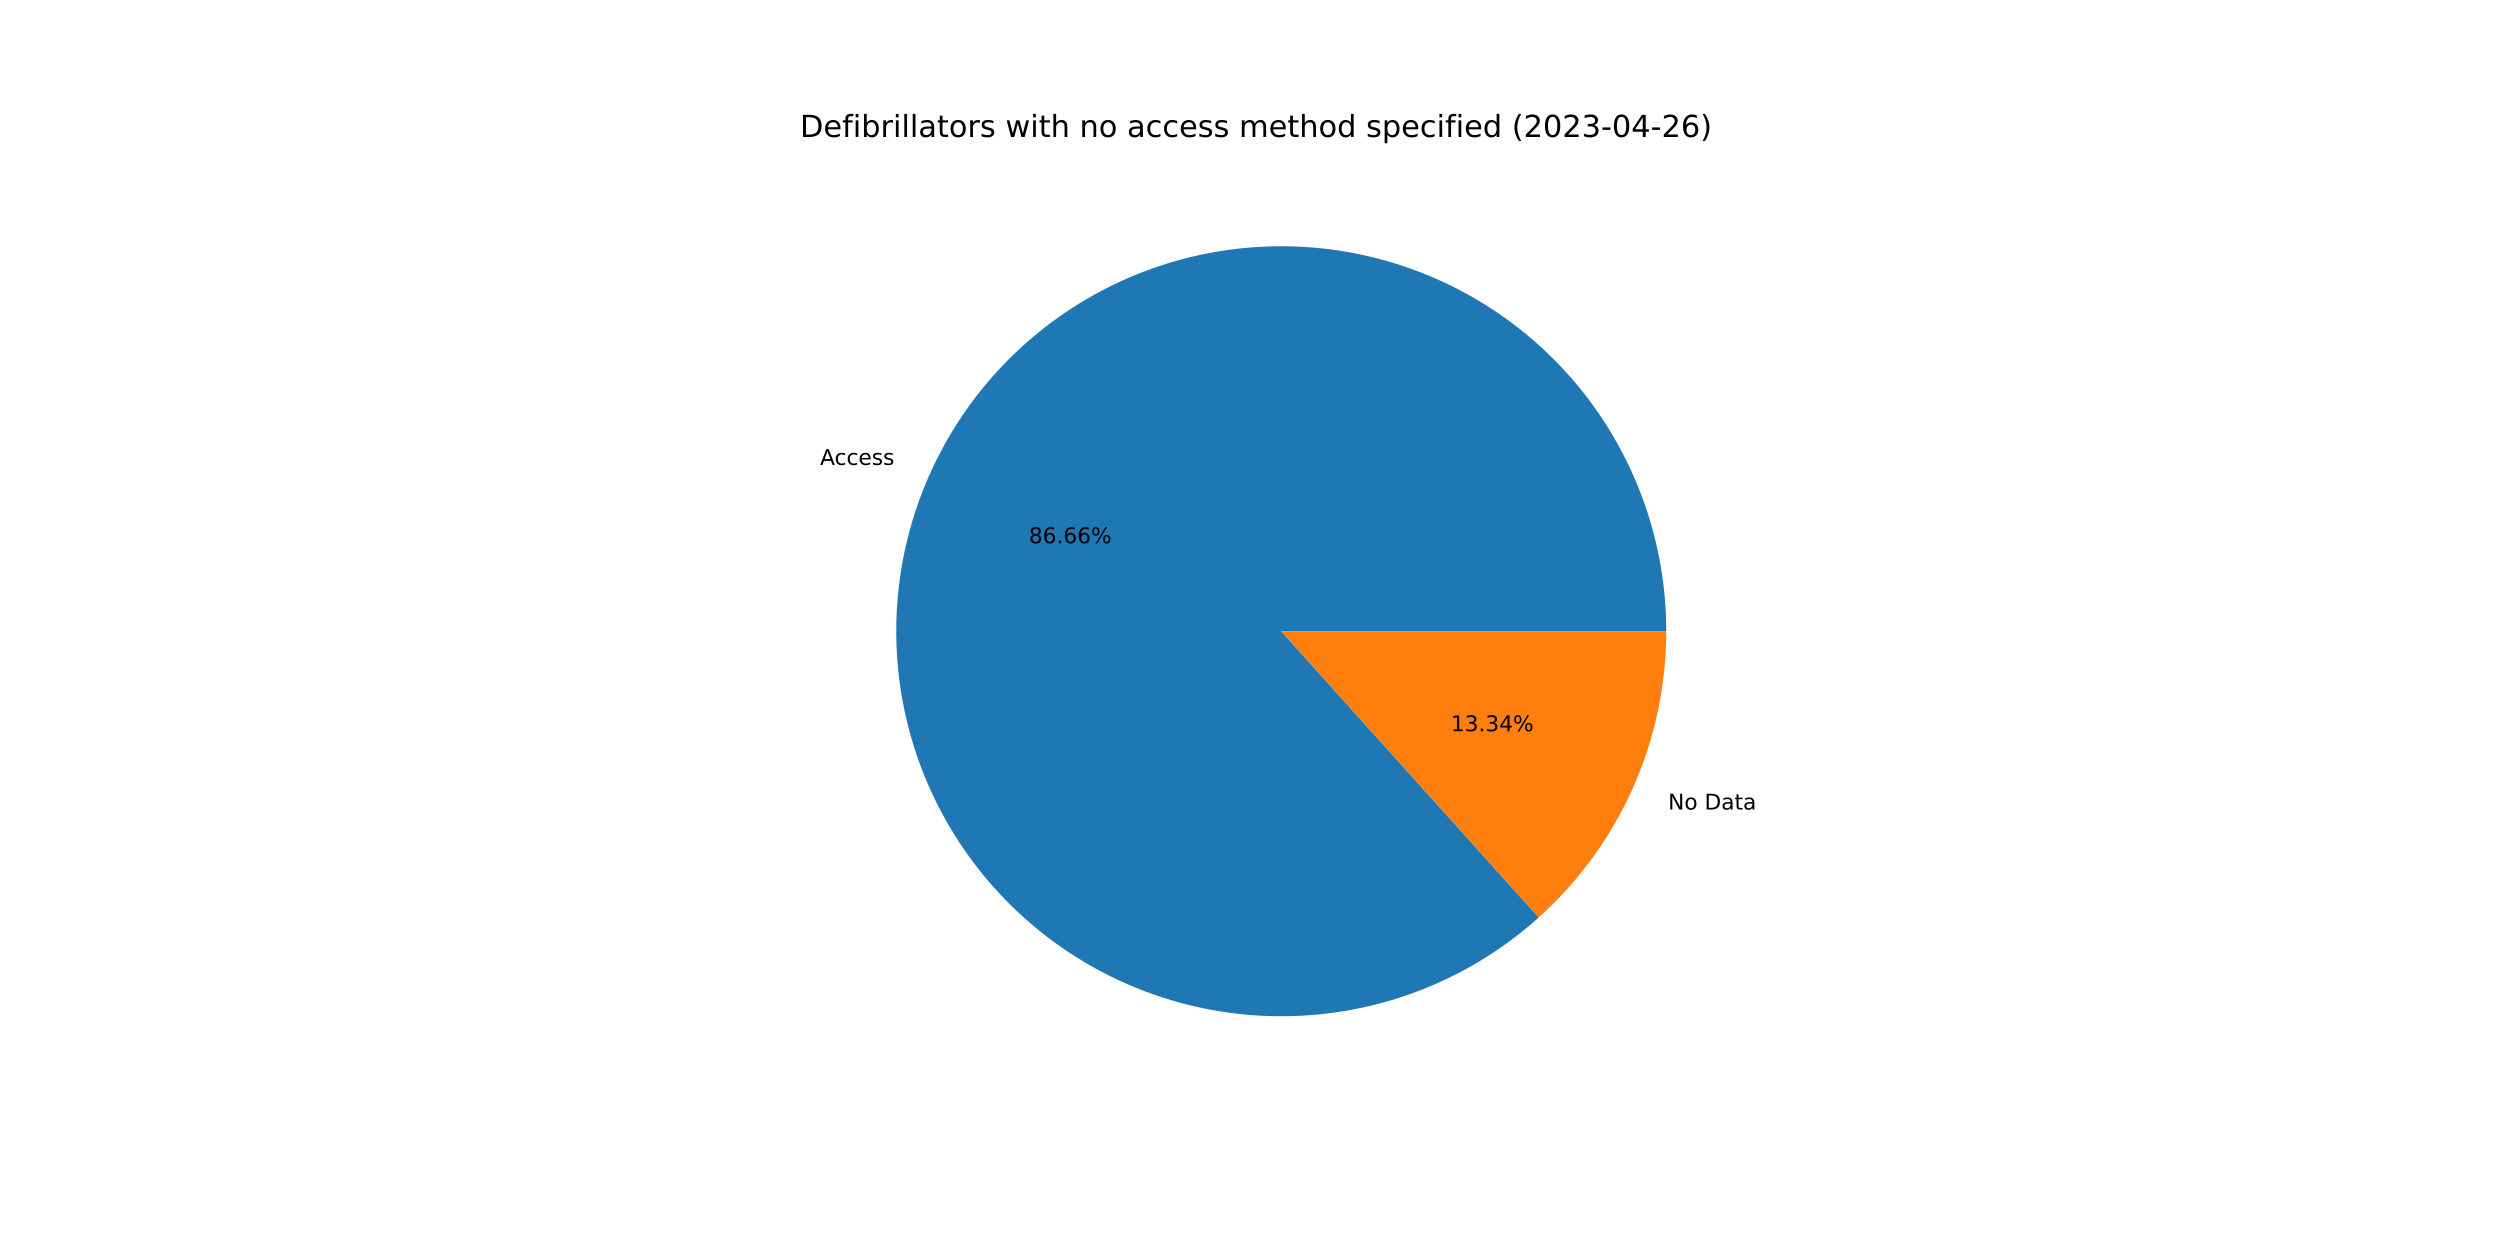
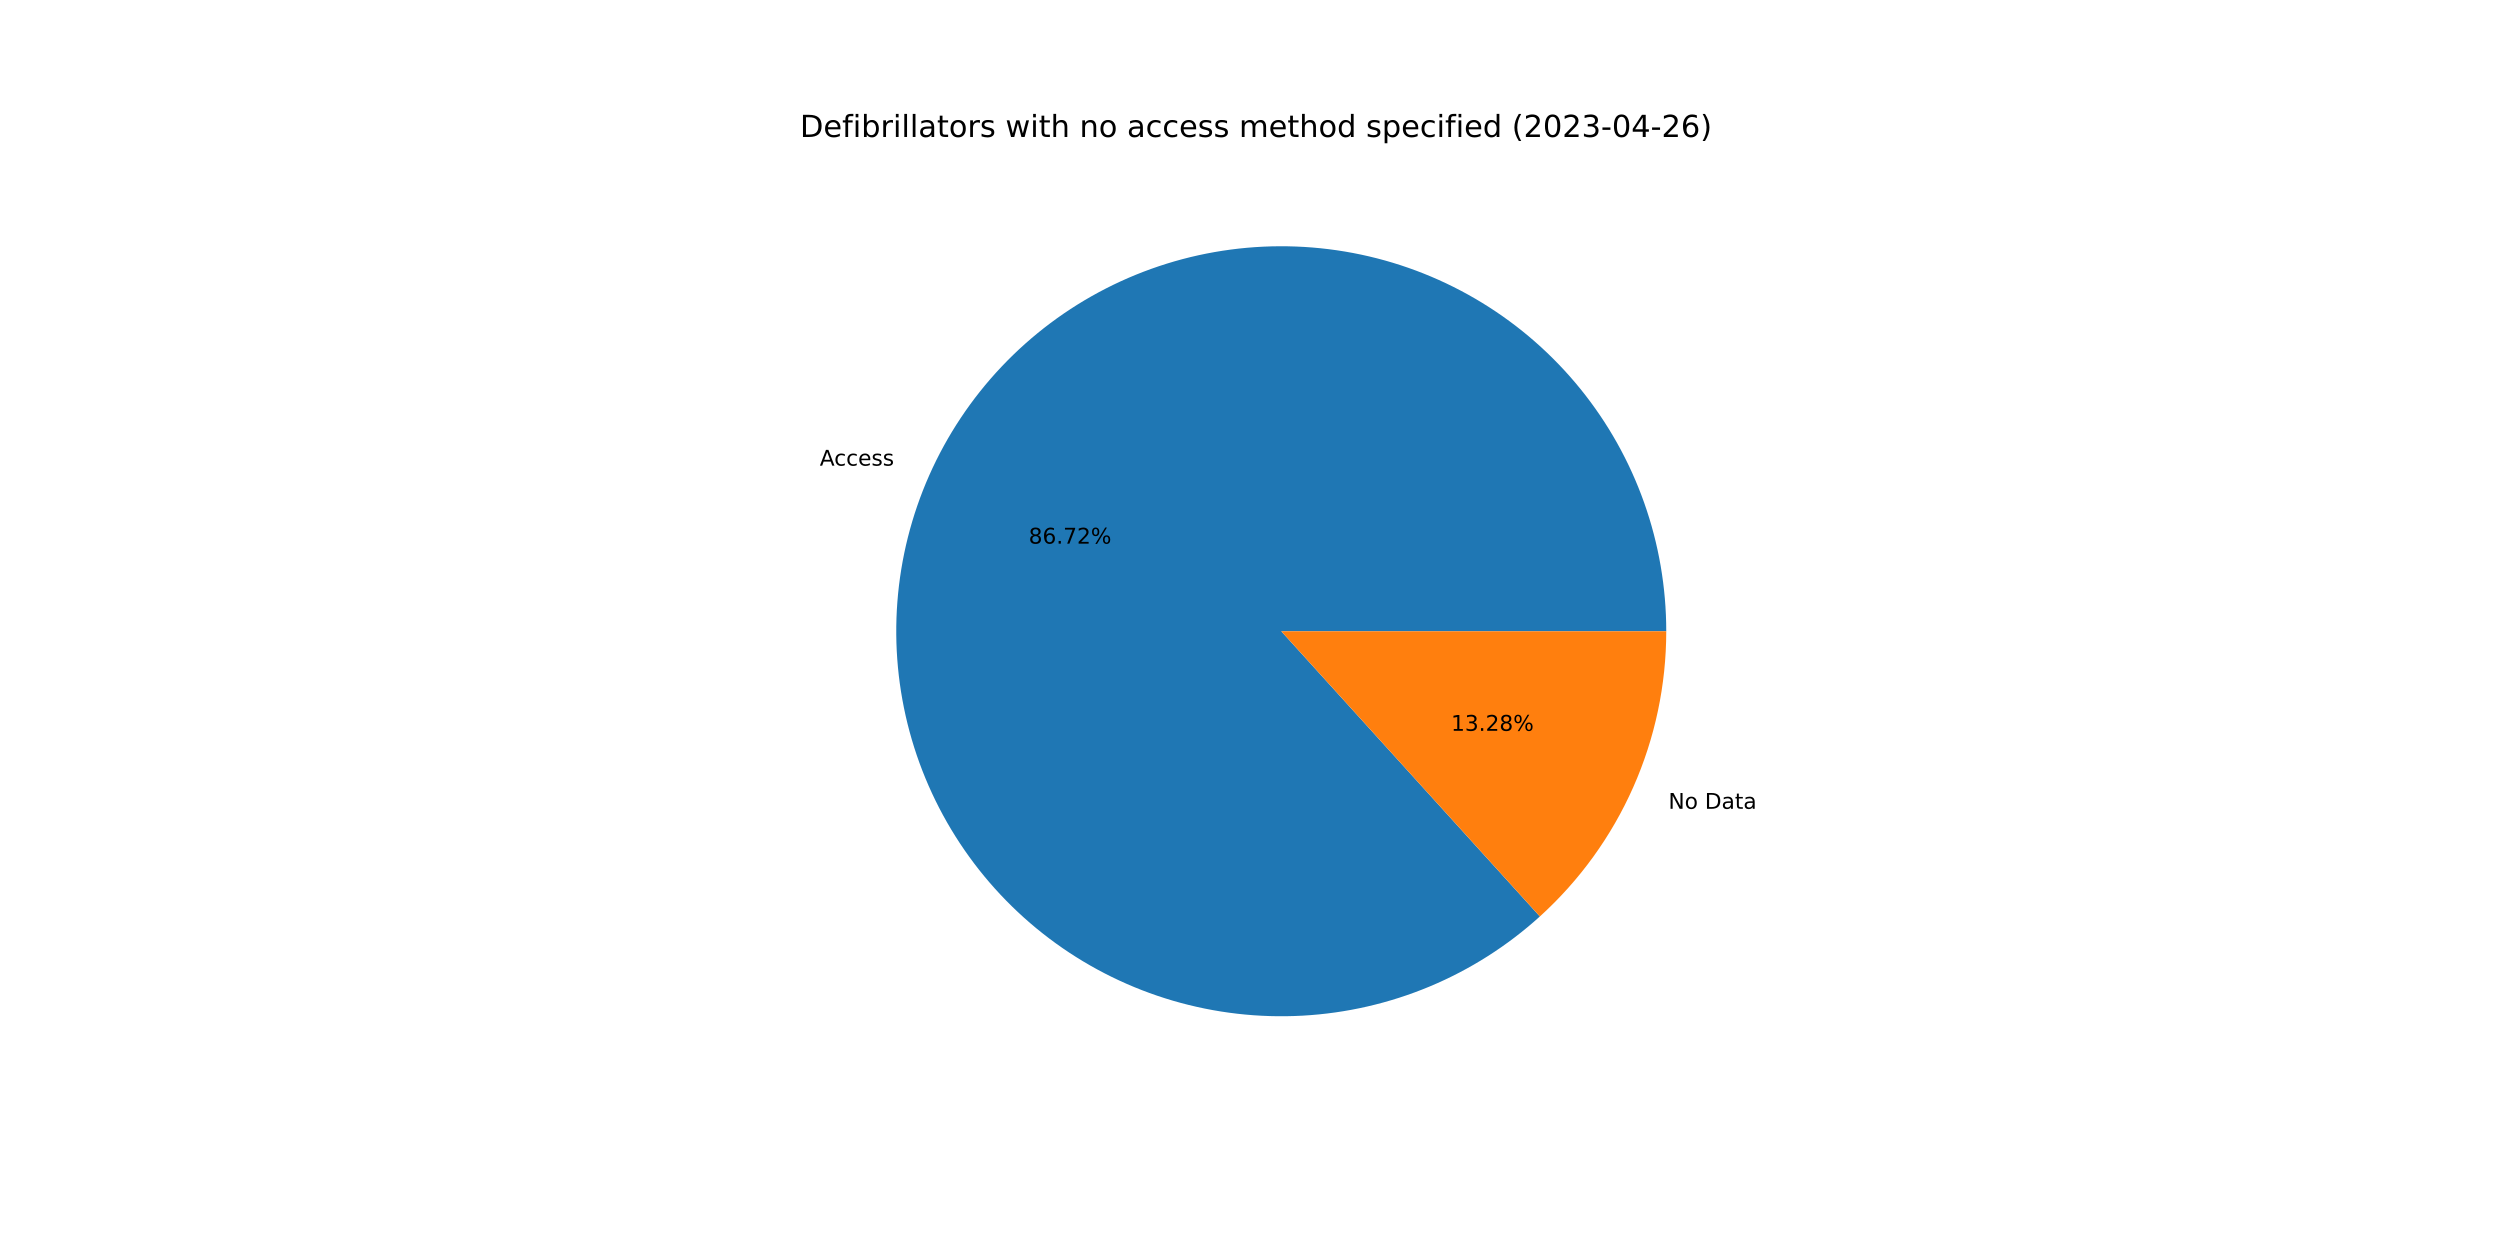
<svg xmlns="http://www.w3.org/2000/svg" xmlns:xlink="http://www.w3.org/1999/xlink" width="1152pt" height="576pt" viewBox="0 0 1152 576" version="1.1">
  <defs>
    <style type="text/css">*{stroke-linejoin: round; stroke-linecap: butt}</style>
  </defs>
  <g id="figure_1">
    <g id="patch_1">
      <path d="M 0 576  L 1152 576  L 1152 0  L 0 0  z " style="fill: #ffffff" />
    </g>
    <g id="axes_1">
      <g id="patch_2">
-         <path d="M 767.808 290.88  C 767.808 270.706 764.367 250.68 757.633 231.663  C 750.9 212.647 740.971 194.917 728.276 179.239  C 715.581 163.561 700.304 150.162 683.104 139.62  C 665.904 129.079 647.031 121.548 627.299 117.352  C 607.566 113.156 587.262 112.356 567.261 114.988  C 547.259 117.619 527.853 123.642 509.877 132.799  C 491.901 141.955 475.618 154.111 461.729 168.743  C 447.841 183.374 436.549 200.268 428.341 218.697  C 420.133 237.125 415.128 256.819 413.541 276.93  C 411.955 297.041 413.811 317.276 419.028 336.763  C 424.246 356.251 432.749 374.706 444.172 391.334  C 455.595 407.962 469.771 422.52 486.089 434.382  C 502.407 446.243 520.629 455.235 539.971 460.97  C 559.312 466.704 579.49 469.098 599.637 468.047  C 619.783 466.997 639.603 462.518 658.243 454.803  C 676.884 447.089 694.072 436.251 709.068 422.757  L 590.4 290.88  L 767.808 290.88  z " style="fill: #1f77b4" />
+         <path d="M 767.808 290.88  C 767.808 270.692 764.362 250.652 757.619 231.624  C 750.876 212.595 740.935 194.857 728.223 179.173  C 715.512 163.49 700.216 150.091 682.996 139.554  C 665.777 129.017 646.884 121.497 627.134 117.317  C 607.383 113.137 587.064 112.358 567.052 115.015  C 547.04 117.672 527.627 123.725 509.652 132.914  C 491.676 142.102 475.4 154.292 461.526 168.957  C 447.652 183.622 436.383 200.548 428.204 219.005  C 420.025 237.461 415.056 257.179 413.512 277.308  C 411.968 297.437 413.87 317.682 419.138 337.17  C 424.405 356.659 432.961 375.106 444.435 391.716  C 455.909 408.325 470.135 422.855 486.498 434.679  C 502.862 446.502 521.123 455.446 540.496 461.125  C 559.869 466.803 580.069 469.134 600.226 468.016  C 620.383 466.898 640.201 462.347 658.827 454.561  C 677.453 446.774 694.613 435.865 709.569 422.305  L 590.4 290.88  L 767.808 290.88  z " style="fill: #1f77b4" />
      </g>
      <g id="patch_3">
-         <path d="M 709.068 422.757  C 727.556 406.121 742.34 385.782 752.459 363.063  C 762.578 340.345 767.808 315.75 767.808 290.88  L 590.4 290.88  L 709.068 422.757  z " style="fill: #ff7f0e" />
+         <path d="M 709.569 422.305  C 727.908 405.675 742.566 385.389 752.596 362.755  C 762.626 340.121 767.808 315.637 767.808 290.88  L 590.4 290.88  L 709.569 422.305  z " style="fill: #ff7f0e" />
      </g>
      <g id="matplotlib.axis_1" />
      <g id="matplotlib.axis_2" />
      <g id="text_1">
-         <g transform="translate(377.9006 214.2375)scale(0.1 -0.1)">
+         <g transform="translate(377.7501 214.5765)scale(0.1 -0.1)">
          <defs>
            <path id="DejaVuSans-41" d="M 2188 4044  L 1331 1722  L 3047 1722  L 2188 4044  z M 1831 4666  L 2547 4666  L 4325 0  L 3669 0  L 3244 1197  L 1141 1197  L 716 0  L 50 0  L 1831 4666  z " transform="scale(0.015625)" />
            <path id="DejaVuSans-63" d="M 3122 3366  L 3122 2828  Q 2878 2963 2633 3030  Q 2388 3097 2138 3097  Q 1578 3097 1268 2742  Q 959 2388 959 1747  Q 959 1106 1268 751  Q 1578 397 2138 397  Q 2388 397 2633 464  Q 2878 531 3122 666  L 3122 134  Q 2881 22 2623 -34  Q 2366 -91 2075 -91  Q 1284 -91 818 406  Q 353 903 353 1747  Q 353 2603 823 3093  Q 1294 3584 2113 3584  Q 2378 3584 2631 3529  Q 2884 3475 3122 3366  z " transform="scale(0.015625)" />
            <path id="DejaVuSans-65" d="M 3597 1894  L 3597 1613  L 953 1613  Q 991 1019 1311 708  Q 1631 397 2203 397  Q 2534 397 2845 478  Q 3156 559 3463 722  L 3463 178  Q 3153 47 2828 -22  Q 2503 -91 2169 -91  Q 1331 -91 842 396  Q 353 884 353 1716  Q 353 2575 817 3079  Q 1281 3584 2069 3584  Q 2775 3584 3186 3129  Q 3597 2675 3597 1894  z M 3022 2063  Q 3016 2534 2758 2815  Q 2500 3097 2075 3097  Q 1594 3097 1305 2825  Q 1016 2553 972 2059  L 3022 2063  z " transform="scale(0.015625)" />
            <path id="DejaVuSans-73" d="M 2834 3397  L 2834 2853  Q 2591 2978 2328 3040  Q 2066 3103 1784 3103  Q 1356 3103 1142 2972  Q 928 2841 928 2578  Q 928 2378 1081 2264  Q 1234 2150 1697 2047  L 1894 2003  Q 2506 1872 2764 1633  Q 3022 1394 3022 966  Q 3022 478 2636 193  Q 2250 -91 1575 -91  Q 1294 -91 989 -36  Q 684 19 347 128  L 347 722  Q 666 556 975 473  Q 1284 391 1588 391  Q 1994 391 2212 530  Q 2431 669 2431 922  Q 2431 1156 2273 1281  Q 2116 1406 1581 1522  L 1381 1569  Q 847 1681 609 1914  Q 372 2147 372 2553  Q 372 3047 722 3315  Q 1072 3584 1716 3584  Q 2034 3584 2315 3537  Q 2597 3491 2834 3397  z " transform="scale(0.015625)" />
          </defs>
          <use xlink:href="#DejaVuSans-41" />
          <use xlink:href="#DejaVuSans-63" x="66.658" />
          <use xlink:href="#DejaVuSans-63" x="121.639" />
          <use xlink:href="#DejaVuSans-65" x="176.619" />
          <use xlink:href="#DejaVuSans-73" x="238.143" />
          <use xlink:href="#DejaVuSans-73" x="290.242" />
        </g>
      </g>
      <g id="text_2">
-         <g transform="translate(474.0997 250.3293)scale(0.1 -0.1)">
+         <g transform="translate(474.0176 250.5142)scale(0.1 -0.1)">
          <defs>
            <path id="DejaVuSans-38" d="M 2034 2216  Q 1584 2216 1326 1975  Q 1069 1734 1069 1313  Q 1069 891 1326 650  Q 1584 409 2034 409  Q 2484 409 2743 651  Q 3003 894 3003 1313  Q 3003 1734 2745 1975  Q 2488 2216 2034 2216  z M 1403 2484  Q 997 2584 770 2862  Q 544 3141 544 3541  Q 544 4100 942 4425  Q 1341 4750 2034 4750  Q 2731 4750 3128 4425  Q 3525 4100 3525 3541  Q 3525 3141 3298 2862  Q 3072 2584 2669 2484  Q 3125 2378 3379 2068  Q 3634 1759 3634 1313  Q 3634 634 3220 271  Q 2806 -91 2034 -91  Q 1263 -91 848 271  Q 434 634 434 1313  Q 434 1759 690 2068  Q 947 2378 1403 2484  z M 1172 3481  Q 1172 3119 1398 2916  Q 1625 2713 2034 2713  Q 2441 2713 2670 2916  Q 2900 3119 2900 3481  Q 2900 3844 2670 4047  Q 2441 4250 2034 4250  Q 1625 4250 1398 4047  Q 1172 3844 1172 3481  z " transform="scale(0.015625)" />
            <path id="DejaVuSans-36" d="M 2113 2584  Q 1688 2584 1439 2293  Q 1191 2003 1191 1497  Q 1191 994 1439 701  Q 1688 409 2113 409  Q 2538 409 2786 701  Q 3034 994 3034 1497  Q 3034 2003 2786 2293  Q 2538 2584 2113 2584  z M 3366 4563  L 3366 3988  Q 3128 4100 2886 4159  Q 2644 4219 2406 4219  Q 1781 4219 1451 3797  Q 1122 3375 1075 2522  Q 1259 2794 1537 2939  Q 1816 3084 2150 3084  Q 2853 3084 3261 2657  Q 3669 2231 3669 1497  Q 3669 778 3244 343  Q 2819 -91 2113 -91  Q 1303 -91 875 529  Q 447 1150 447 2328  Q 447 3434 972 4092  Q 1497 4750 2381 4750  Q 2619 4750 2861 4703  Q 3103 4656 3366 4563  z " transform="scale(0.015625)" />
            <path id="DejaVuSans-2e" d="M 684 794  L 1344 794  L 1344 0  L 684 0  L 684 794  z " transform="scale(0.015625)" />
+             <path id="DejaVuSans-37" d="M 525 4666  L 3525 4666  L 3525 4397  L 1831 0  L 1172 0  L 2766 4134  L 525 4134  L 525 4666  z " transform="scale(0.015625)" />
+             <path id="DejaVuSans-32" d="M 1228 531  L 3431 531  L 3431 0  L 469 0  L 469 531  Q 828 903 1448 1529  Q 2069 2156 2228 2338  Q 2531 2678 2651 2914  Q 2772 3150 2772 3378  Q 2772 3750 2511 3984  Q 2250 4219 1831 4219  Q 1534 4219 1204 4116  Q 875 4013 500 3803  L 500 4441  Q 881 4594 1212 4672  Q 1544 4750 1819 4750  Q 2544 4750 2975 4387  Q 3406 4025 3406 3419  Q 3406 3131 3298 2873  Q 3191 2616 2906 2266  Q 2828 2175 2409 1742  Q 1991 1309 1228 531  z " transform="scale(0.015625)" />
            <path id="DejaVuSans-25" d="M 4653 2053  Q 4381 2053 4226 1822  Q 4072 1591 4072 1178  Q 4072 772 4226 539  Q 4381 306 4653 306  Q 4919 306 5073 539  Q 5228 772 5228 1178  Q 5228 1588 5073 1820  Q 4919 2053 4653 2053  z M 4653 2450  Q 5147 2450 5437 2106  Q 5728 1763 5728 1178  Q 5728 594 5436 251  Q 5144 -91 4653 -91  Q 4153 -91 3862 251  Q 3572 594 3572 1178  Q 3572 1766 3864 2108  Q 4156 2450 4653 2450  z M 1428 4353  Q 1159 4353 1004 4120  Q 850 3888 850 3481  Q 850 3069 1003 2837  Q 1156 2606 1428 2606  Q 1700 2606 1854 2837  Q 2009 3069 2009 3481  Q 2009 3884 1853 4118  Q 1697 4353 1428 4353  z M 4250 4750  L 4750 4750  L 1831 -91  L 1331 -91  L 4250 4750  z M 1428 4750  Q 1922 4750 2215 4408  Q 2509 4066 2509 3481  Q 2509 2891 2217 2550  Q 1925 2209 1428 2209  Q 931 2209 642 2551  Q 353 2894 353 3481  Q 353 4063 643 4406  Q 934 4750 1428 4750  z " transform="scale(0.015625)" />
          </defs>
          <use xlink:href="#DejaVuSans-38" />
          <use xlink:href="#DejaVuSans-36" x="63.623" />
          <use xlink:href="#DejaVuSans-2e" x="127.246" />
-           <use xlink:href="#DejaVuSans-36" x="159.033" />
-           <use xlink:href="#DejaVuSans-36" x="222.656" />
+           <use xlink:href="#DejaVuSans-37" x="159.033" />
+           <use xlink:href="#DejaVuSans-32" x="222.656" />
          <use xlink:href="#DejaVuSans-25" x="286.279" />
        </g>
      </g>
      <g id="text_3">
-         <g transform="translate(768.665 373.0412)scale(0.1 -0.1)">
+         <g transform="translate(768.8156 372.7022)scale(0.1 -0.1)">
          <defs>
            <path id="DejaVuSans-4e" d="M 628 4666  L 1478 4666  L 3547 763  L 3547 4666  L 4159 4666  L 4159 0  L 3309 0  L 1241 3903  L 1241 0  L 628 0  L 628 4666  z " transform="scale(0.015625)" />
            <path id="DejaVuSans-6f" d="M 1959 3097  Q 1497 3097 1228 2736  Q 959 2375 959 1747  Q 959 1119 1226 758  Q 1494 397 1959 397  Q 2419 397 2687 759  Q 2956 1122 2956 1747  Q 2956 2369 2687 2733  Q 2419 3097 1959 3097  z M 1959 3584  Q 2709 3584 3137 3096  Q 3566 2609 3566 1747  Q 3566 888 3137 398  Q 2709 -91 1959 -91  Q 1206 -91 779 398  Q 353 888 353 1747  Q 353 2609 779 3096  Q 1206 3584 1959 3584  z " transform="scale(0.015625)" />
            <path id="DejaVuSans-20" transform="scale(0.015625)" />
            <path id="DejaVuSans-44" d="M 1259 4147  L 1259 519  L 2022 519  Q 2988 519 3436 956  Q 3884 1394 3884 2338  Q 3884 3275 3436 3711  Q 2988 4147 2022 4147  L 1259 4147  z M 628 4666  L 1925 4666  Q 3281 4666 3915 4102  Q 4550 3538 4550 2338  Q 4550 1131 3912 565  Q 3275 0 1925 0  L 628 0  L 628 4666  z " transform="scale(0.015625)" />
            <path id="DejaVuSans-61" d="M 2194 1759  Q 1497 1759 1228 1600  Q 959 1441 959 1056  Q 959 750 1161 570  Q 1363 391 1709 391  Q 2188 391 2477 730  Q 2766 1069 2766 1631  L 2766 1759  L 2194 1759  z M 3341 1997  L 3341 0  L 2766 0  L 2766 531  Q 2569 213 2275 61  Q 1981 -91 1556 -91  Q 1019 -91 701 211  Q 384 513 384 1019  Q 384 1609 779 1909  Q 1175 2209 1959 2209  L 2766 2209  L 2766 2266  Q 2766 2663 2505 2880  Q 2244 3097 1772 3097  Q 1472 3097 1187 3025  Q 903 2953 641 2809  L 641 3341  Q 956 3463 1253 3523  Q 1550 3584 1831 3584  Q 2591 3584 2966 3190  Q 3341 2797 3341 1997  z " transform="scale(0.015625)" />
            <path id="DejaVuSans-74" d="M 1172 4494  L 1172 3500  L 2356 3500  L 2356 3053  L 1172 3053  L 1172 1153  Q 1172 725 1289 603  Q 1406 481 1766 481  L 2356 481  L 2356 0  L 1766 0  Q 1100 0 847 248  Q 594 497 594 1153  L 594 3053  L 172 3053  L 172 3500  L 594 3500  L 594 4494  L 1172 4494  z " transform="scale(0.015625)" />
          </defs>
          <use xlink:href="#DejaVuSans-4e" />
          <use xlink:href="#DejaVuSans-6f" x="74.805" />
          <use xlink:href="#DejaVuSans-20" x="135.986" />
          <use xlink:href="#DejaVuSans-44" x="167.773" />
          <use xlink:href="#DejaVuSans-61" x="244.775" />
          <use xlink:href="#DejaVuSans-74" x="306.055" />
          <use xlink:href="#DejaVuSans-61" x="345.264" />
        </g>
      </g>
      <g id="text_4">
-         <g transform="translate(668.5706 336.9495)scale(0.1 -0.1)">
+         <g transform="translate(668.6527 336.7646)scale(0.1 -0.1)">
          <defs>
            <path id="DejaVuSans-31" d="M 794 531  L 1825 531  L 1825 4091  L 703 3866  L 703 4441  L 1819 4666  L 2450 4666  L 2450 531  L 3481 531  L 3481 0  L 794 0  L 794 531  z " transform="scale(0.015625)" />
            <path id="DejaVuSans-33" d="M 2597 2516  Q 3050 2419 3304 2112  Q 3559 1806 3559 1356  Q 3559 666 3084 287  Q 2609 -91 1734 -91  Q 1441 -91 1130 -33  Q 819 25 488 141  L 488 750  Q 750 597 1062 519  Q 1375 441 1716 441  Q 2309 441 2620 675  Q 2931 909 2931 1356  Q 2931 1769 2642 2001  Q 2353 2234 1838 2234  L 1294 2234  L 1294 2753  L 1863 2753  Q 2328 2753 2575 2939  Q 2822 3125 2822 3475  Q 2822 3834 2567 4026  Q 2313 4219 1838 4219  Q 1578 4219 1281 4162  Q 984 4106 628 3988  L 628 4550  Q 988 4650 1302 4700  Q 1616 4750 1894 4750  Q 2613 4750 3031 4423  Q 3450 4097 3450 3541  Q 3450 3153 3228 2886  Q 3006 2619 2597 2516  z " transform="scale(0.015625)" />
-             <path id="DejaVuSans-34" d="M 2419 4116  L 825 1625  L 2419 1625  L 2419 4116  z M 2253 4666  L 3047 4666  L 3047 1625  L 3713 1625  L 3713 1100  L 3047 1100  L 3047 0  L 2419 0  L 2419 1100  L 313 1100  L 313 1709  L 2253 4666  z " transform="scale(0.015625)" />
          </defs>
          <use xlink:href="#DejaVuSans-31" />
          <use xlink:href="#DejaVuSans-33" x="63.623" />
          <use xlink:href="#DejaVuSans-2e" x="127.246" />
-           <use xlink:href="#DejaVuSans-33" x="159.033" />
-           <use xlink:href="#DejaVuSans-34" x="222.656" />
+           <use xlink:href="#DejaVuSans-32" x="159.033" />
+           <use xlink:href="#DejaVuSans-38" x="222.656" />
          <use xlink:href="#DejaVuSans-25" x="286.279" />
        </g>
      </g>
      <g id="text_5">
        <g transform="translate(368.64 63.12)scale(0.14 -0.14)">
          <defs>
            <path id="DejaVuSans-66" d="M 2375 4863  L 2375 4384  L 1825 4384  Q 1516 4384 1395 4259  Q 1275 4134 1275 3809  L 1275 3500  L 2222 3500  L 2222 3053  L 1275 3053  L 1275 0  L 697 0  L 697 3053  L 147 3053  L 147 3500  L 697 3500  L 697 3744  Q 697 4328 969 4595  Q 1241 4863 1831 4863  L 2375 4863  z " transform="scale(0.015625)" />
            <path id="DejaVuSans-69" d="M 603 3500  L 1178 3500  L 1178 0  L 603 0  L 603 3500  z M 603 4863  L 1178 4863  L 1178 4134  L 603 4134  L 603 4863  z " transform="scale(0.015625)" />
            <path id="DejaVuSans-62" d="M 3116 1747  Q 3116 2381 2855 2742  Q 2594 3103 2138 3103  Q 1681 3103 1420 2742  Q 1159 2381 1159 1747  Q 1159 1113 1420 752  Q 1681 391 2138 391  Q 2594 391 2855 752  Q 3116 1113 3116 1747  z M 1159 2969  Q 1341 3281 1617 3432  Q 1894 3584 2278 3584  Q 2916 3584 3314 3078  Q 3713 2572 3713 1747  Q 3713 922 3314 415  Q 2916 -91 2278 -91  Q 1894 -91 1617 61  Q 1341 213 1159 525  L 1159 0  L 581 0  L 581 4863  L 1159 4863  L 1159 2969  z " transform="scale(0.015625)" />
            <path id="DejaVuSans-72" d="M 2631 2963  Q 2534 3019 2420 3045  Q 2306 3072 2169 3072  Q 1681 3072 1420 2755  Q 1159 2438 1159 1844  L 1159 0  L 581 0  L 581 3500  L 1159 3500  L 1159 2956  Q 1341 3275 1631 3429  Q 1922 3584 2338 3584  Q 2397 3584 2469 3576  Q 2541 3569 2628 3553  L 2631 2963  z " transform="scale(0.015625)" />
            <path id="DejaVuSans-6c" d="M 603 4863  L 1178 4863  L 1178 0  L 603 0  L 603 4863  z " transform="scale(0.015625)" />
            <path id="DejaVuSans-77" d="M 269 3500  L 844 3500  L 1563 769  L 2278 3500  L 2956 3500  L 3675 769  L 4391 3500  L 4966 3500  L 4050 0  L 3372 0  L 2619 2869  L 1863 0  L 1184 0  L 269 3500  z " transform="scale(0.015625)" />
            <path id="DejaVuSans-68" d="M 3513 2113  L 3513 0  L 2938 0  L 2938 2094  Q 2938 2591 2744 2837  Q 2550 3084 2163 3084  Q 1697 3084 1428 2787  Q 1159 2491 1159 1978  L 1159 0  L 581 0  L 581 4863  L 1159 4863  L 1159 2956  Q 1366 3272 1645 3428  Q 1925 3584 2291 3584  Q 2894 3584 3203 3211  Q 3513 2838 3513 2113  z " transform="scale(0.015625)" />
            <path id="DejaVuSans-6e" d="M 3513 2113  L 3513 0  L 2938 0  L 2938 2094  Q 2938 2591 2744 2837  Q 2550 3084 2163 3084  Q 1697 3084 1428 2787  Q 1159 2491 1159 1978  L 1159 0  L 581 0  L 581 3500  L 1159 3500  L 1159 2956  Q 1366 3272 1645 3428  Q 1925 3584 2291 3584  Q 2894 3584 3203 3211  Q 3513 2838 3513 2113  z " transform="scale(0.015625)" />
            <path id="DejaVuSans-6d" d="M 3328 2828  Q 3544 3216 3844 3400  Q 4144 3584 4550 3584  Q 5097 3584 5394 3201  Q 5691 2819 5691 2113  L 5691 0  L 5113 0  L 5113 2094  Q 5113 2597 4934 2840  Q 4756 3084 4391 3084  Q 3944 3084 3684 2787  Q 3425 2491 3425 1978  L 3425 0  L 2847 0  L 2847 2094  Q 2847 2600 2669 2842  Q 2491 3084 2119 3084  Q 1678 3084 1418 2786  Q 1159 2488 1159 1978  L 1159 0  L 581 0  L 581 3500  L 1159 3500  L 1159 2956  Q 1356 3278 1631 3431  Q 1906 3584 2284 3584  Q 2666 3584 2933 3390  Q 3200 3197 3328 2828  z " transform="scale(0.015625)" />
            <path id="DejaVuSans-64" d="M 2906 2969  L 2906 4863  L 3481 4863  L 3481 0  L 2906 0  L 2906 525  Q 2725 213 2448 61  Q 2172 -91 1784 -91  Q 1150 -91 751 415  Q 353 922 353 1747  Q 353 2572 751 3078  Q 1150 3584 1784 3584  Q 2172 3584 2448 3432  Q 2725 3281 2906 2969  z M 947 1747  Q 947 1113 1208 752  Q 1469 391 1925 391  Q 2381 391 2643 752  Q 2906 1113 2906 1747  Q 2906 2381 2643 2742  Q 2381 3103 1925 3103  Q 1469 3103 1208 2742  Q 947 2381 947 1747  z " transform="scale(0.015625)" />
            <path id="DejaVuSans-70" d="M 1159 525  L 1159 -1331  L 581 -1331  L 581 3500  L 1159 3500  L 1159 2969  Q 1341 3281 1617 3432  Q 1894 3584 2278 3584  Q 2916 3584 3314 3078  Q 3713 2572 3713 1747  Q 3713 922 3314 415  Q 2916 -91 2278 -91  Q 1894 -91 1617 61  Q 1341 213 1159 525  z M 3116 1747  Q 3116 2381 2855 2742  Q 2594 3103 2138 3103  Q 1681 3103 1420 2742  Q 1159 2381 1159 1747  Q 1159 1113 1420 752  Q 1681 391 2138 391  Q 2594 391 2855 752  Q 3116 1113 3116 1747  z " transform="scale(0.015625)" />
            <path id="DejaVuSans-28" d="M 1984 4856  Q 1566 4138 1362 3434  Q 1159 2731 1159 2009  Q 1159 1288 1364 580  Q 1569 -128 1984 -844  L 1484 -844  Q 1016 -109 783 600  Q 550 1309 550 2009  Q 550 2706 781 3412  Q 1013 4119 1484 4856  L 1984 4856  z " transform="scale(0.015625)" />
-             <path id="DejaVuSans-32" d="M 1228 531  L 3431 531  L 3431 0  L 469 0  L 469 531  Q 828 903 1448 1529  Q 2069 2156 2228 2338  Q 2531 2678 2651 2914  Q 2772 3150 2772 3378  Q 2772 3750 2511 3984  Q 2250 4219 1831 4219  Q 1534 4219 1204 4116  Q 875 4013 500 3803  L 500 4441  Q 881 4594 1212 4672  Q 1544 4750 1819 4750  Q 2544 4750 2975 4387  Q 3406 4025 3406 3419  Q 3406 3131 3298 2873  Q 3191 2616 2906 2266  Q 2828 2175 2409 1742  Q 1991 1309 1228 531  z " transform="scale(0.015625)" />
            <path id="DejaVuSans-30" d="M 2034 4250  Q 1547 4250 1301 3770  Q 1056 3291 1056 2328  Q 1056 1369 1301 889  Q 1547 409 2034 409  Q 2525 409 2770 889  Q 3016 1369 3016 2328  Q 3016 3291 2770 3770  Q 2525 4250 2034 4250  z M 2034 4750  Q 2819 4750 3233 4129  Q 3647 3509 3647 2328  Q 3647 1150 3233 529  Q 2819 -91 2034 -91  Q 1250 -91 836 529  Q 422 1150 422 2328  Q 422 3509 836 4129  Q 1250 4750 2034 4750  z " transform="scale(0.015625)" />
            <path id="DejaVuSans-2d" d="M 313 2009  L 1997 2009  L 1997 1497  L 313 1497  L 313 2009  z " transform="scale(0.015625)" />
+             <path id="DejaVuSans-34" d="M 2419 4116  L 825 1625  L 2419 1625  L 2419 4116  z M 2253 4666  L 3047 4666  L 3047 1625  L 3713 1625  L 3713 1100  L 3047 1100  L 3047 0  L 2419 0  L 2419 1100  L 313 1100  L 313 1709  L 2253 4666  z " transform="scale(0.015625)" />
            <path id="DejaVuSans-29" d="M 513 4856  L 1013 4856  Q 1481 4119 1714 3412  Q 1947 2706 1947 2009  Q 1947 1309 1714 600  Q 1481 -109 1013 -844  L 513 -844  Q 928 -128 1133 580  Q 1338 1288 1338 2009  Q 1338 2731 1133 3434  Q 928 4138 513 4856  z " transform="scale(0.015625)" />
          </defs>
          <use xlink:href="#DejaVuSans-44" />
          <use xlink:href="#DejaVuSans-65" x="77.002" />
          <use xlink:href="#DejaVuSans-66" x="138.525" />
          <use xlink:href="#DejaVuSans-69" x="173.73" />
          <use xlink:href="#DejaVuSans-62" x="201.514" />
          <use xlink:href="#DejaVuSans-72" x="264.99" />
          <use xlink:href="#DejaVuSans-69" x="306.104" />
          <use xlink:href="#DejaVuSans-6c" x="333.887" />
          <use xlink:href="#DejaVuSans-6c" x="361.67" />
          <use xlink:href="#DejaVuSans-61" x="389.453" />
          <use xlink:href="#DejaVuSans-74" x="450.732" />
          <use xlink:href="#DejaVuSans-6f" x="489.941" />
          <use xlink:href="#DejaVuSans-72" x="551.123" />
          <use xlink:href="#DejaVuSans-73" x="592.236" />
          <use xlink:href="#DejaVuSans-20" x="644.336" />
          <use xlink:href="#DejaVuSans-77" x="676.123" />
          <use xlink:href="#DejaVuSans-69" x="757.91" />
          <use xlink:href="#DejaVuSans-74" x="785.693" />
          <use xlink:href="#DejaVuSans-68" x="824.902" />
          <use xlink:href="#DejaVuSans-20" x="888.281" />
          <use xlink:href="#DejaVuSans-6e" x="920.068" />
          <use xlink:href="#DejaVuSans-6f" x="983.447" />
          <use xlink:href="#DejaVuSans-20" x="1044.629" />
          <use xlink:href="#DejaVuSans-61" x="1076.416" />
          <use xlink:href="#DejaVuSans-63" x="1137.695" />
          <use xlink:href="#DejaVuSans-63" x="1192.676" />
          <use xlink:href="#DejaVuSans-65" x="1247.656" />
          <use xlink:href="#DejaVuSans-73" x="1309.18" />
          <use xlink:href="#DejaVuSans-73" x="1361.279" />
          <use xlink:href="#DejaVuSans-20" x="1413.379" />
          <use xlink:href="#DejaVuSans-6d" x="1445.166" />
          <use xlink:href="#DejaVuSans-65" x="1542.578" />
          <use xlink:href="#DejaVuSans-74" x="1604.102" />
          <use xlink:href="#DejaVuSans-68" x="1643.311" />
          <use xlink:href="#DejaVuSans-6f" x="1706.689" />
          <use xlink:href="#DejaVuSans-64" x="1767.871" />
          <use xlink:href="#DejaVuSans-20" x="1831.348" />
          <use xlink:href="#DejaVuSans-73" x="1863.135" />
          <use xlink:href="#DejaVuSans-70" x="1915.234" />
          <use xlink:href="#DejaVuSans-65" x="1978.711" />
          <use xlink:href="#DejaVuSans-63" x="2040.234" />
          <use xlink:href="#DejaVuSans-69" x="2095.215" />
          <use xlink:href="#DejaVuSans-66" x="2122.998" />
          <use xlink:href="#DejaVuSans-69" x="2158.203" />
          <use xlink:href="#DejaVuSans-65" x="2185.986" />
          <use xlink:href="#DejaVuSans-64" x="2247.51" />
          <use xlink:href="#DejaVuSans-20" x="2310.986" />
          <use xlink:href="#DejaVuSans-28" x="2342.773" />
          <use xlink:href="#DejaVuSans-32" x="2381.787" />
          <use xlink:href="#DejaVuSans-30" x="2445.41" />
          <use xlink:href="#DejaVuSans-32" x="2509.033" />
          <use xlink:href="#DejaVuSans-33" x="2572.656" />
          <use xlink:href="#DejaVuSans-2d" x="2636.279" />
          <use xlink:href="#DejaVuSans-30" x="2672.363" />
          <use xlink:href="#DejaVuSans-34" x="2735.986" />
          <use xlink:href="#DejaVuSans-2d" x="2799.609" />
          <use xlink:href="#DejaVuSans-32" x="2835.693" />
          <use xlink:href="#DejaVuSans-36" x="2899.316" />
          <use xlink:href="#DejaVuSans-29" x="2962.939" />
        </g>
      </g>
    </g>
  </g>
</svg>
